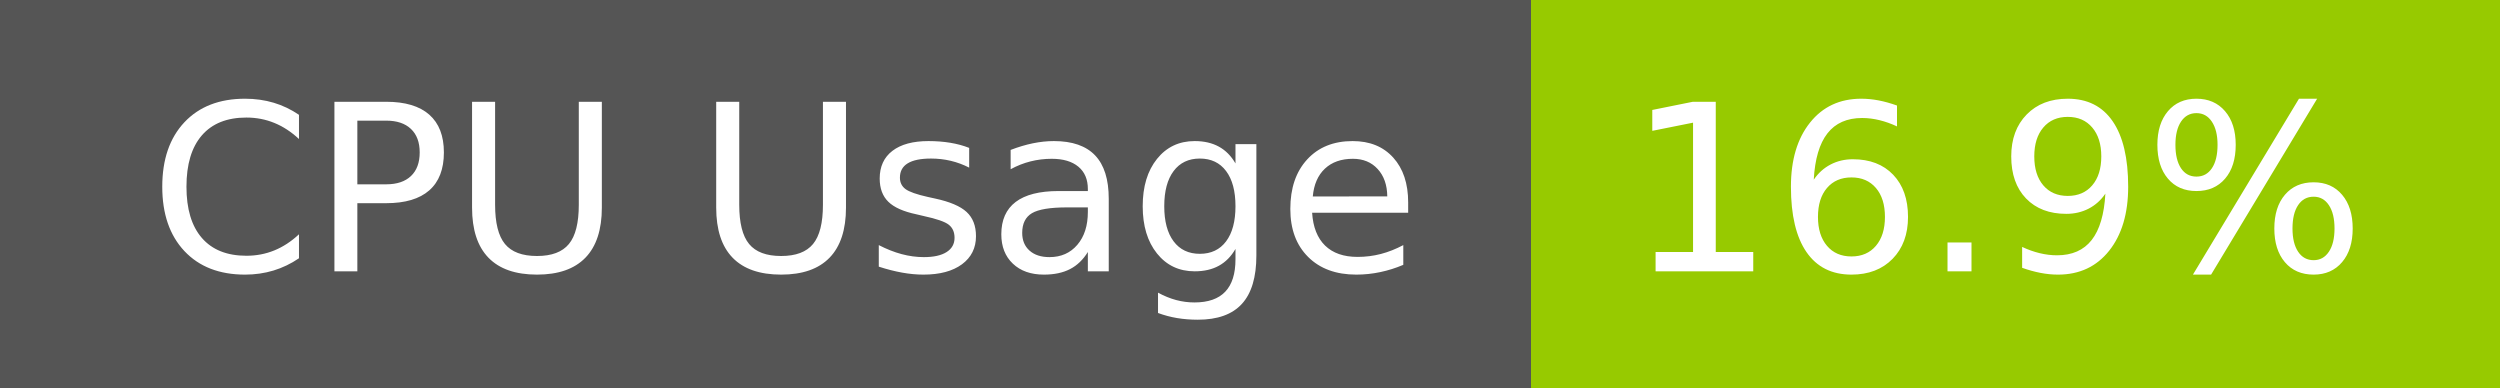
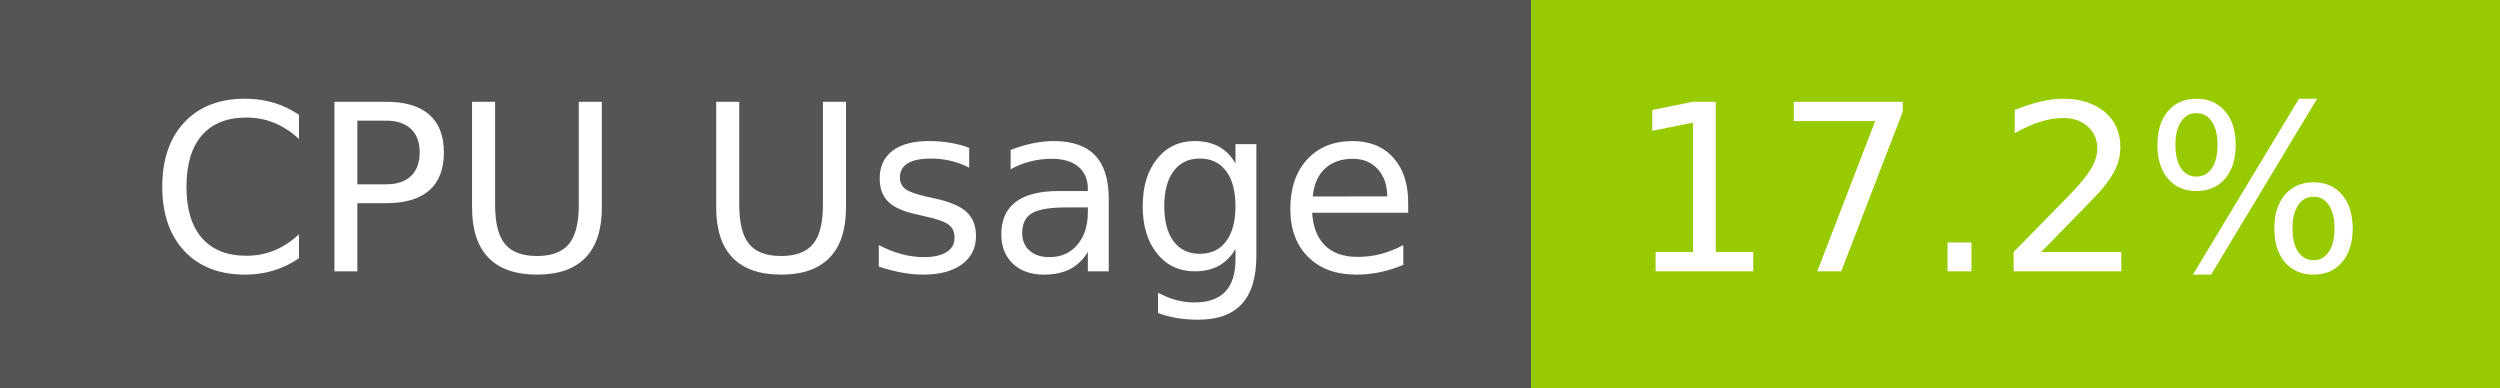
- <svg xmlns="http://www.w3.org/2000/svg" width="129" height="20" role="img" aria-label="CPU Usage: 16.9%">
+ <svg xmlns="http://www.w3.org/2000/svg" width="129" height="20" role="img" aria-label="CPU Usage: 17.2%">
  <g shape-rendering="crispEdges">
    <rect width="79" height="20" fill="#555" />
    <rect x="79" width="50" height="20" fill="#97ca00" />
  </g>
  <g fill="#fff" text-anchor="middle" font-family="Verdana,Geneva,DejaVu Sans,sans-serif" text-rendering="geometricPrecision" font-size="120">
    <text x="405" y="140" transform="scale(.1)" fill="#fff" textLength="665">CPU Usage</text>
-     <text x="1030" y="140" transform="scale(.1)" fill="#fff" textLength="390">16.9%</text>
+     <text x="1030" y="140" transform="scale(.1)" fill="#fff" textLength="390">17.2%</text>
  </g>
</svg>
